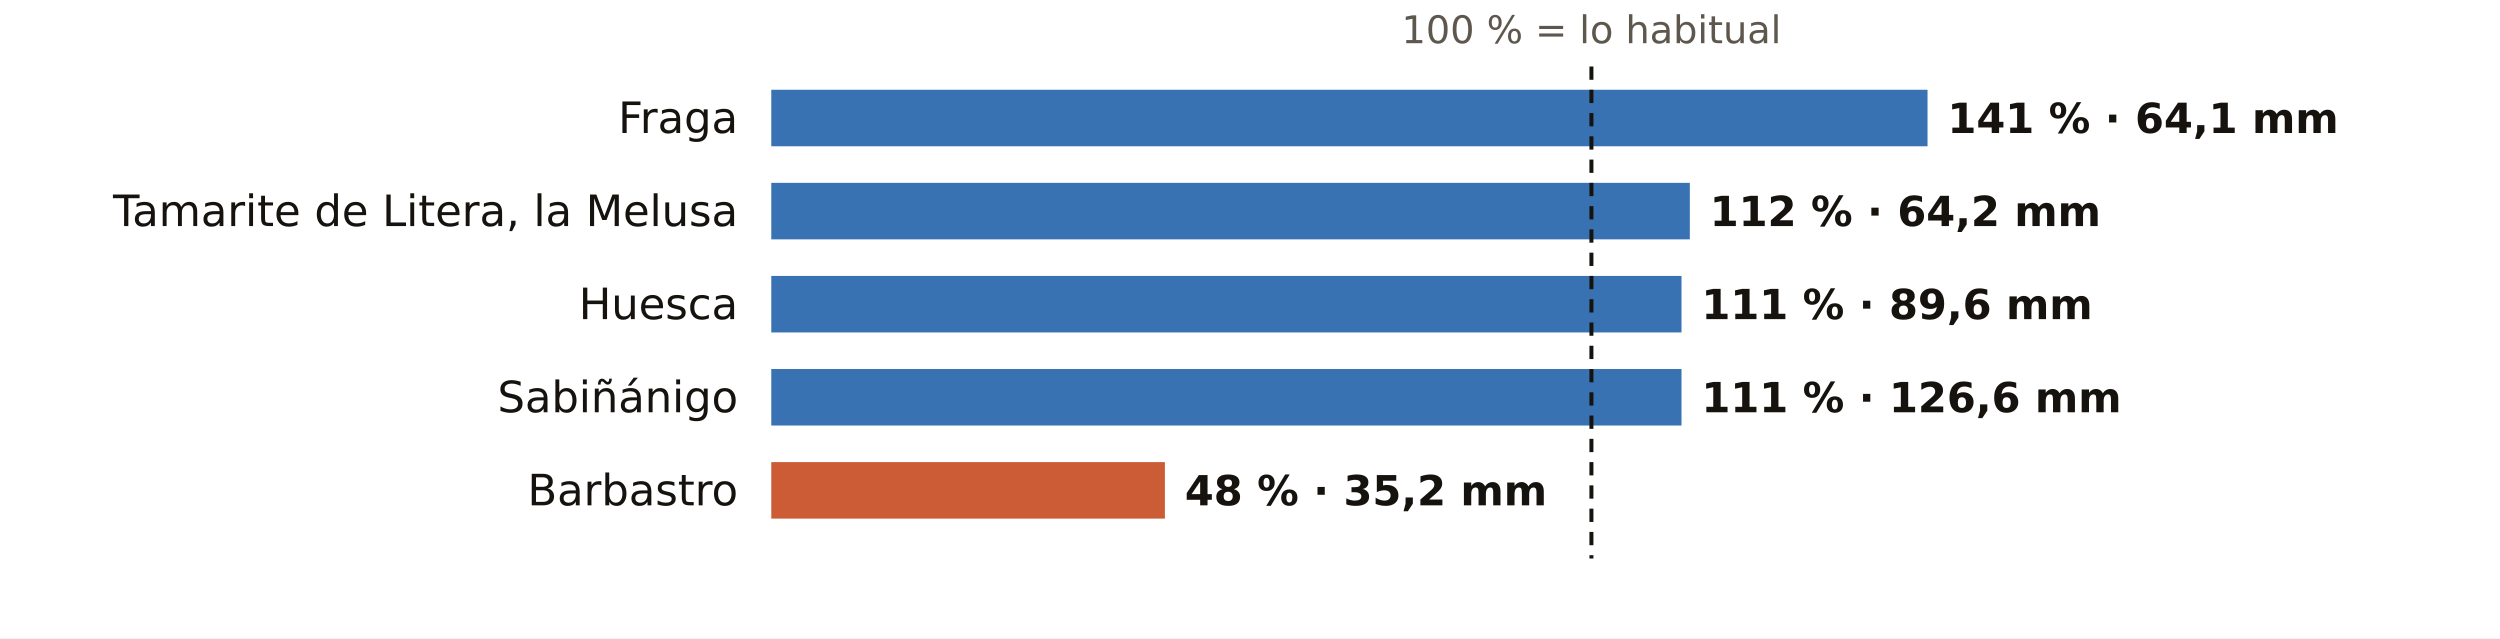
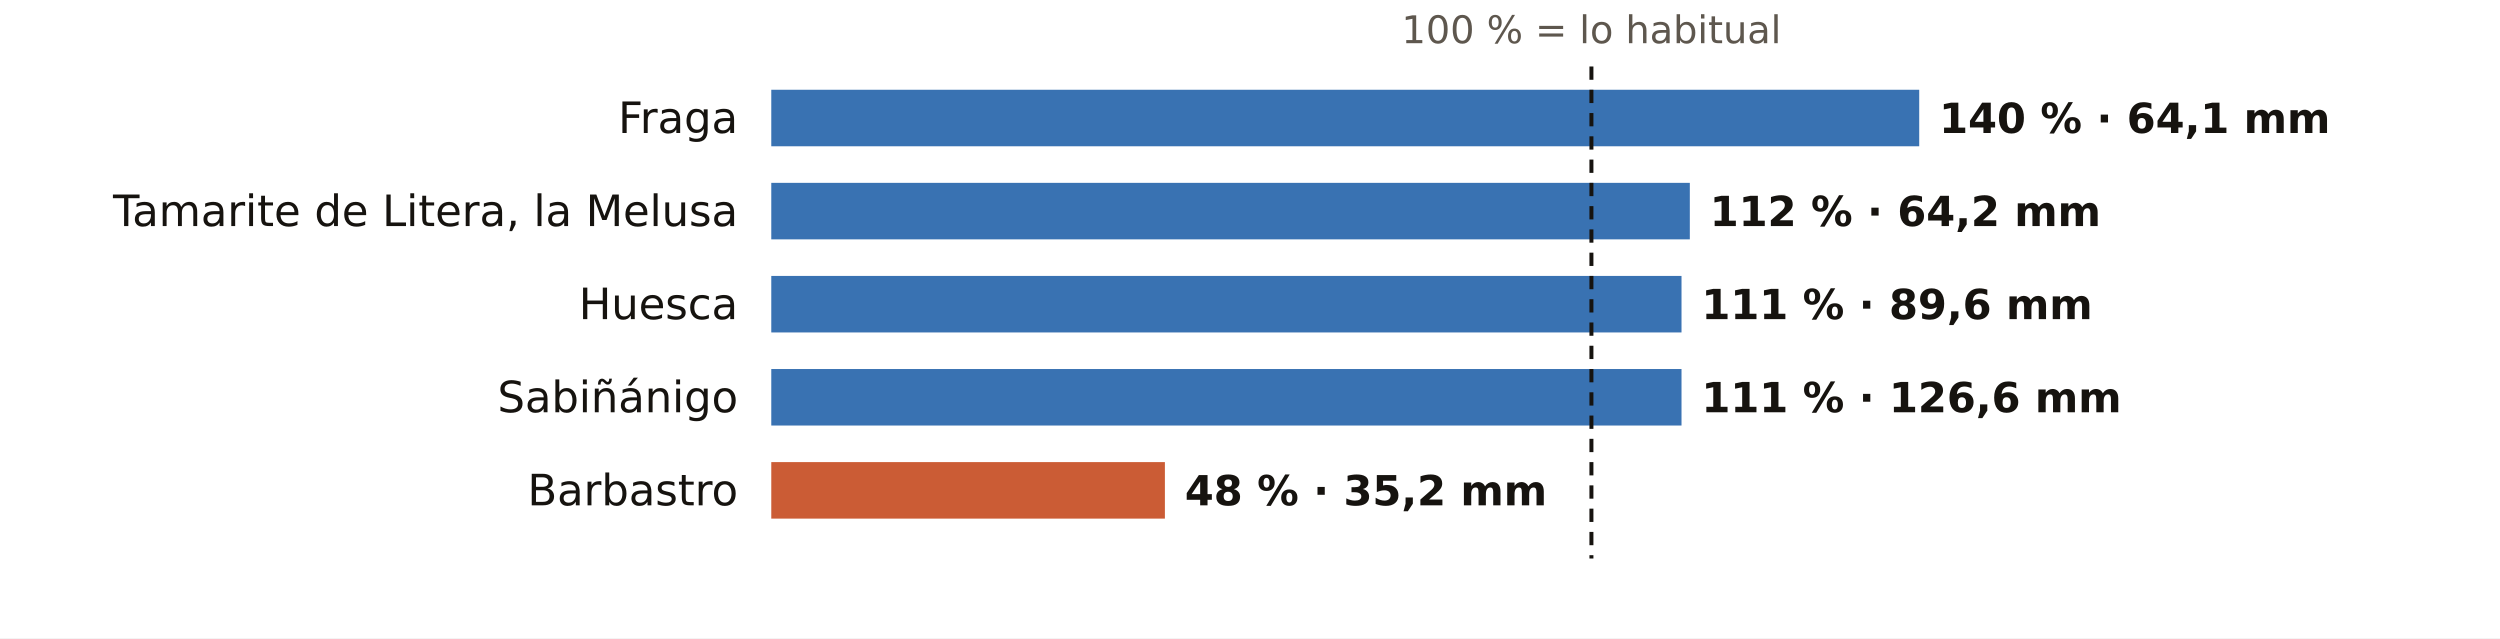
<svg xmlns="http://www.w3.org/2000/svg" viewBox="0 0 752 192" width="752" height="192" role="img" aria-label="El otoño en los pluviómetros de AEMET de Huesca: % de lo habitual">
  <rect width="752" height="192" fill="#FFFFFF" />
  <text x="478.7" y="13.0" font-size="11.5" fill="#5E574E" text-anchor="middle" font-weight="400" font-family="Public Sans, DejaVu Sans, Arial, sans-serif">100 % = lo habitual</text>
  <text x="222.0" y="40.0" font-size="13" fill="#16130F" text-anchor="end" font-weight="500" font-family="Public Sans, DejaVu Sans, Arial, sans-serif">Fraga</text>
-   <rect x="232" y="27" width="347.8" height="17" fill="#1F5FA8" opacity="0.88" />
-   <text x="585.8" y="40.0" font-size="12.5" fill="#16130F" text-anchor="start" font-weight="600" font-family="Public Sans, DejaVu Sans, Arial, sans-serif">141 % · 64,1 mm</text>
+   <rect x="232" y="27" width="345.3" height="17" fill="#1F5FA8" opacity="0.88" />
+   <text x="583.3" y="40.0" font-size="12.5" fill="#16130F" text-anchor="start" font-weight="600" font-family="Public Sans, DejaVu Sans, Arial, sans-serif">140 % · 64,1 mm</text>
  <text x="222.0" y="68.0" font-size="13" fill="#16130F" text-anchor="end" font-weight="500" font-family="Public Sans, DejaVu Sans, Arial, sans-serif">Tamarite de Litera, la Melusa</text>
  <rect x="232" y="55" width="276.3" height="17" fill="#1F5FA8" opacity="0.88" />
  <text x="514.3" y="68.0" font-size="12.5" fill="#16130F" text-anchor="start" font-weight="600" font-family="Public Sans, DejaVu Sans, Arial, sans-serif">112 % · 64,2 mm</text>
  <text x="222.0" y="96.0" font-size="13" fill="#16130F" text-anchor="end" font-weight="500" font-family="Public Sans, DejaVu Sans, Arial, sans-serif">Huesca</text>
  <rect x="232" y="83" width="273.8" height="17" fill="#1F5FA8" opacity="0.88" />
  <text x="511.8" y="96.0" font-size="12.5" fill="#16130F" text-anchor="start" font-weight="600" font-family="Public Sans, DejaVu Sans, Arial, sans-serif">111 % · 89,6 mm</text>
  <text x="222.0" y="124.0" font-size="13" fill="#16130F" text-anchor="end" font-weight="500" font-family="Public Sans, DejaVu Sans, Arial, sans-serif">Sabiñánigo</text>
  <rect x="232" y="111" width="273.8" height="17" fill="#1F5FA8" opacity="0.88" />
  <text x="511.8" y="124.0" font-size="12.5" fill="#16130F" text-anchor="start" font-weight="600" font-family="Public Sans, DejaVu Sans, Arial, sans-serif">111 % · 126,6 mm</text>
  <text x="222.0" y="152.0" font-size="13" fill="#16130F" text-anchor="end" font-weight="500" font-family="Public Sans, DejaVu Sans, Arial, sans-serif">Barbastro</text>
  <rect x="232" y="139" width="118.4" height="17" fill="#C4461A" opacity="0.88" />
  <text x="356.4" y="152.0" font-size="12.5" fill="#16130F" text-anchor="start" font-weight="600" font-family="Public Sans, DejaVu Sans, Arial, sans-serif">48 % · 35,2 mm</text>
  <line x1="478.7" x2="478.7" y1="20" y2="168" stroke="#16130F" stroke-width="1.2" stroke-dasharray="4 3" />
</svg>
